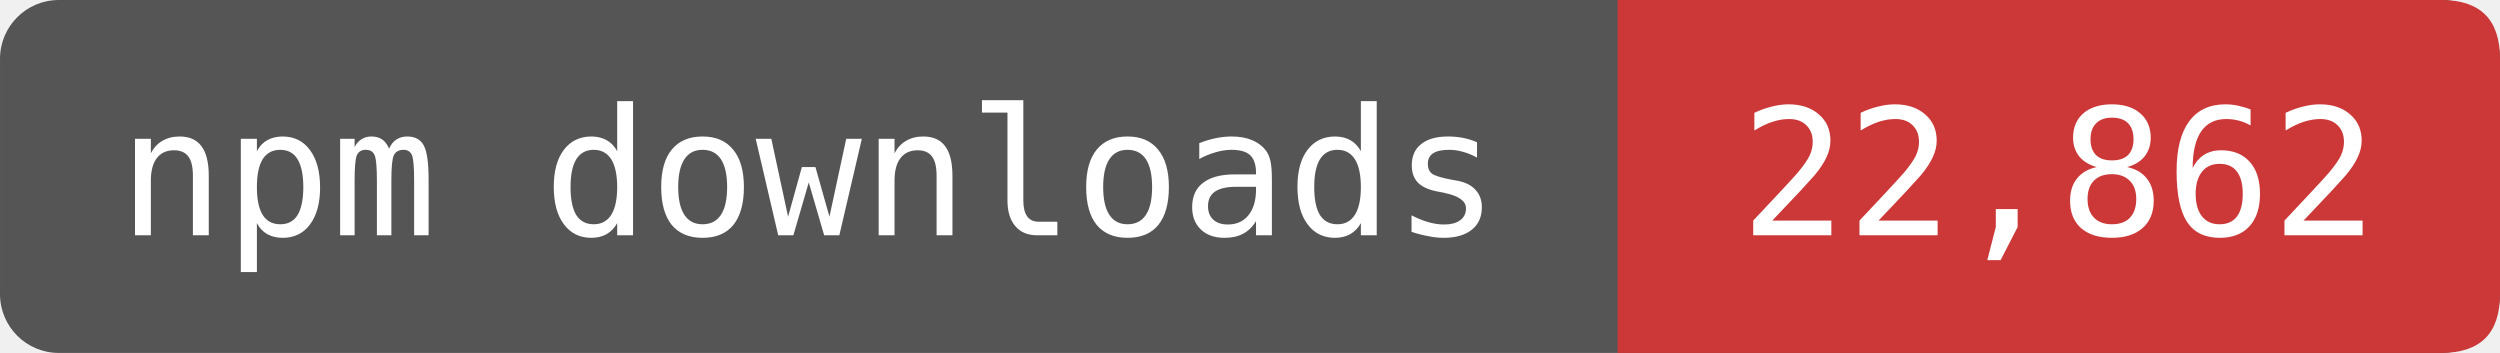
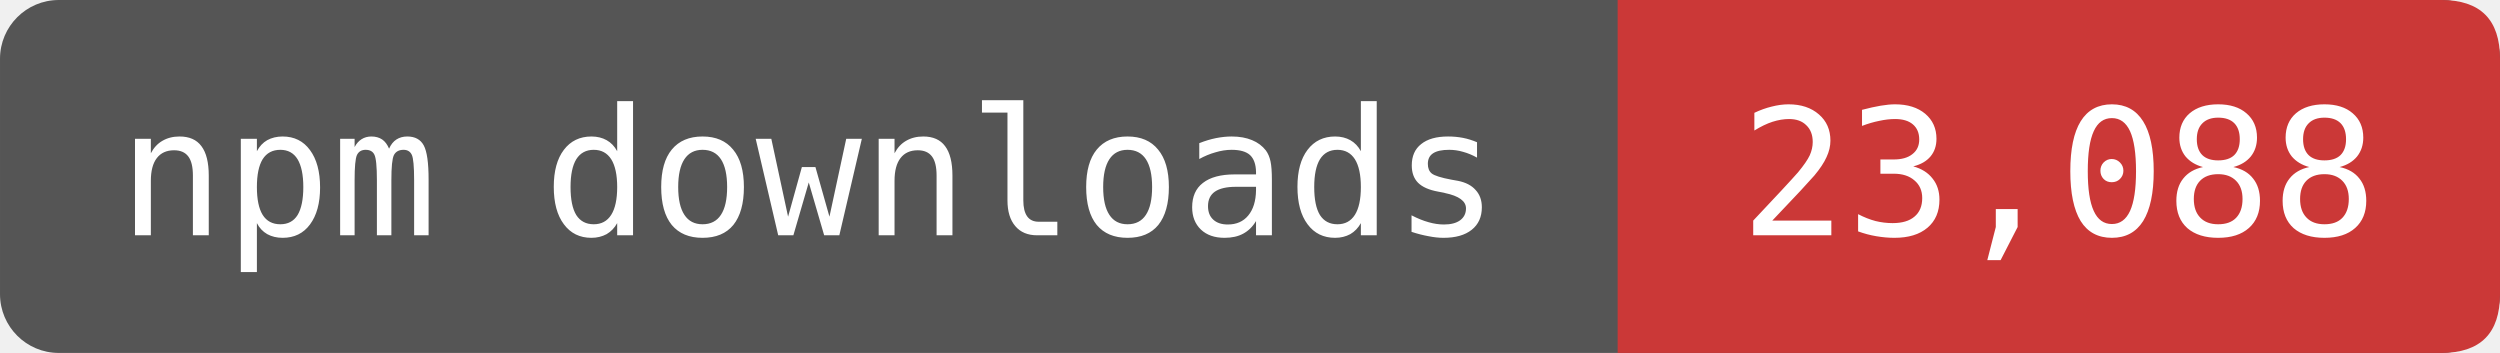
- <svg xmlns="http://www.w3.org/2000/svg" width="141.667" height="20" viewBox="0 0 170 24" role="img" aria-label="npm downloads: 22,862">
+ <svg xmlns="http://www.w3.org/2000/svg" width="141.667" height="20" viewBox="0 0 170 24" role="img" aria-label="npm downloads: 23,088">
  <rect width="170" height="24" rx="4" fill="#555" />
  <path d="M110 0H166Q170 0 170 4V20Q170 24 166 24H110Z" fill="#CB3837" />
  <g fill="#fff" font-family="DejaVu Sans Mono,monospace" font-size="12" text-anchor="middle">
    <text x="55" y="16">npm downloads</text>
-     <text x="140" y="16">22,862</text>
+     <text x="140" y="16">23,088</text>
  </g>
</svg>
